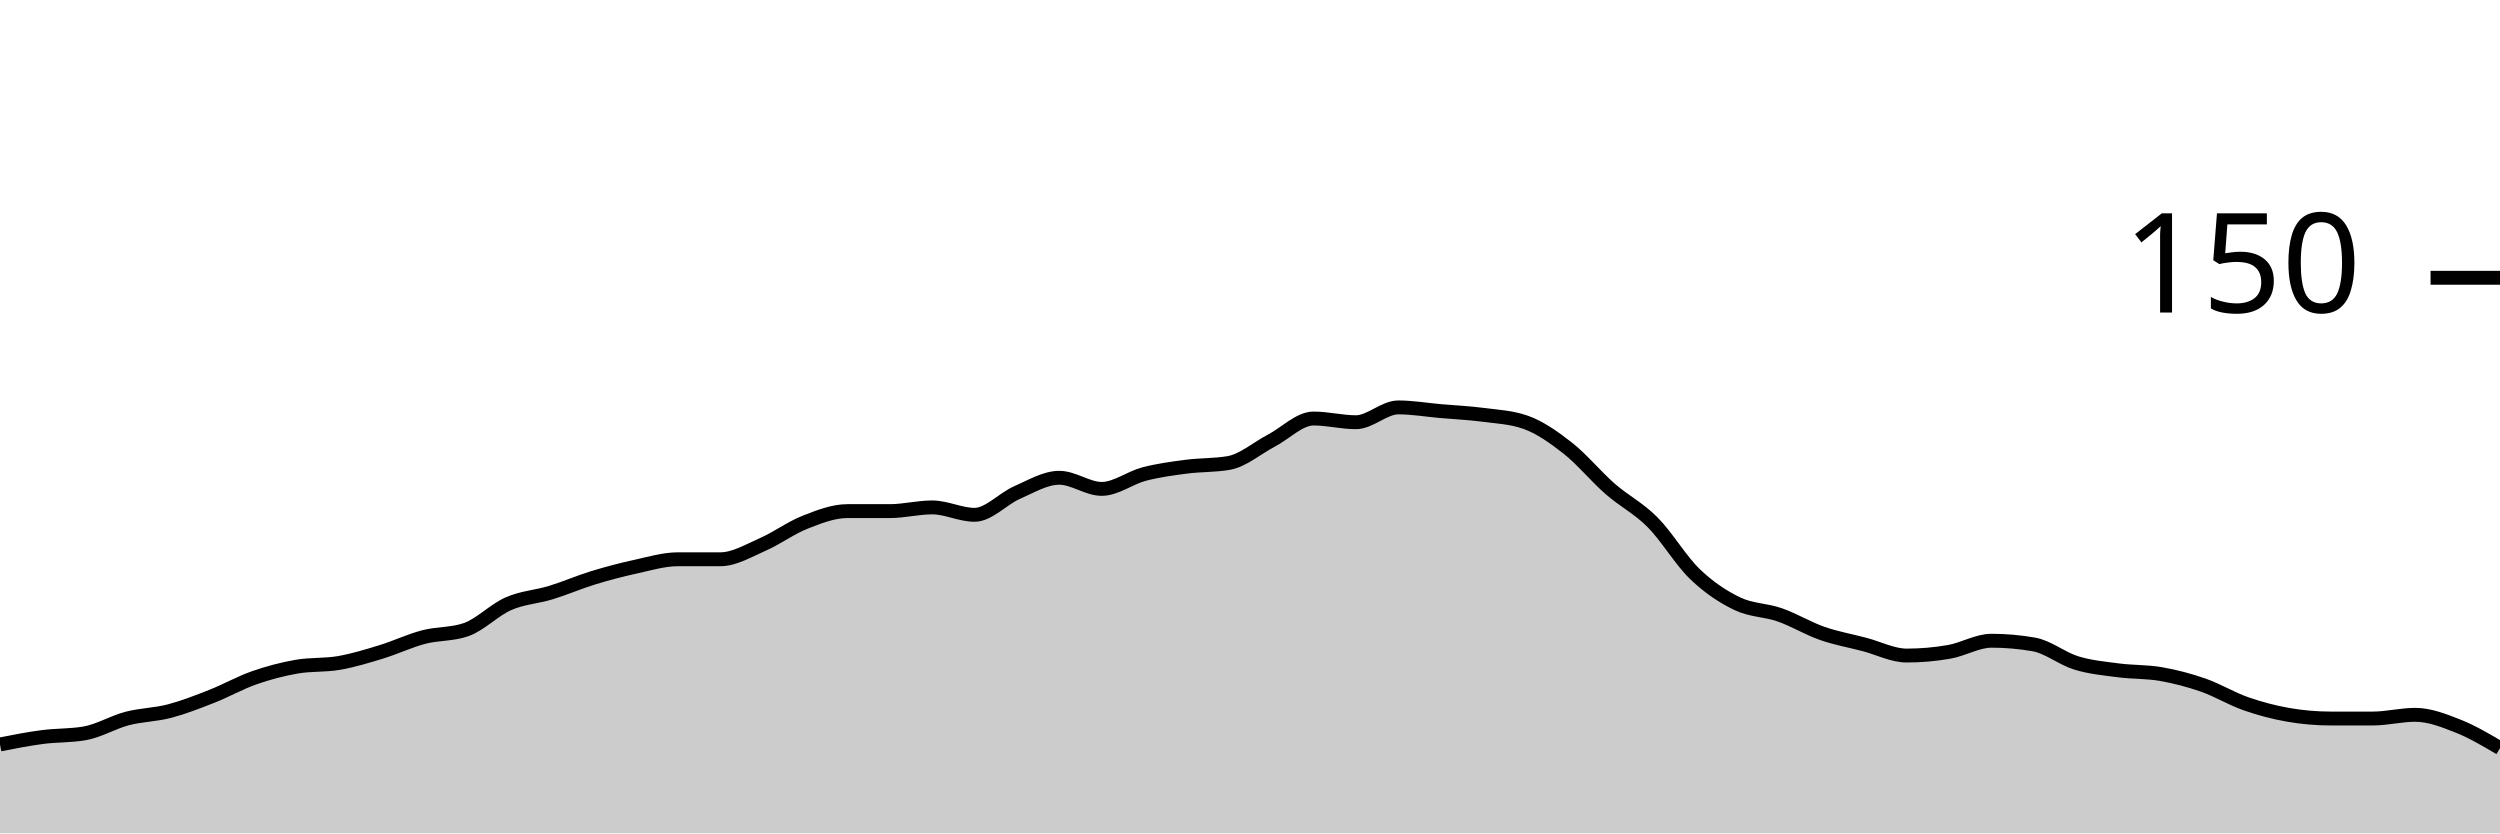
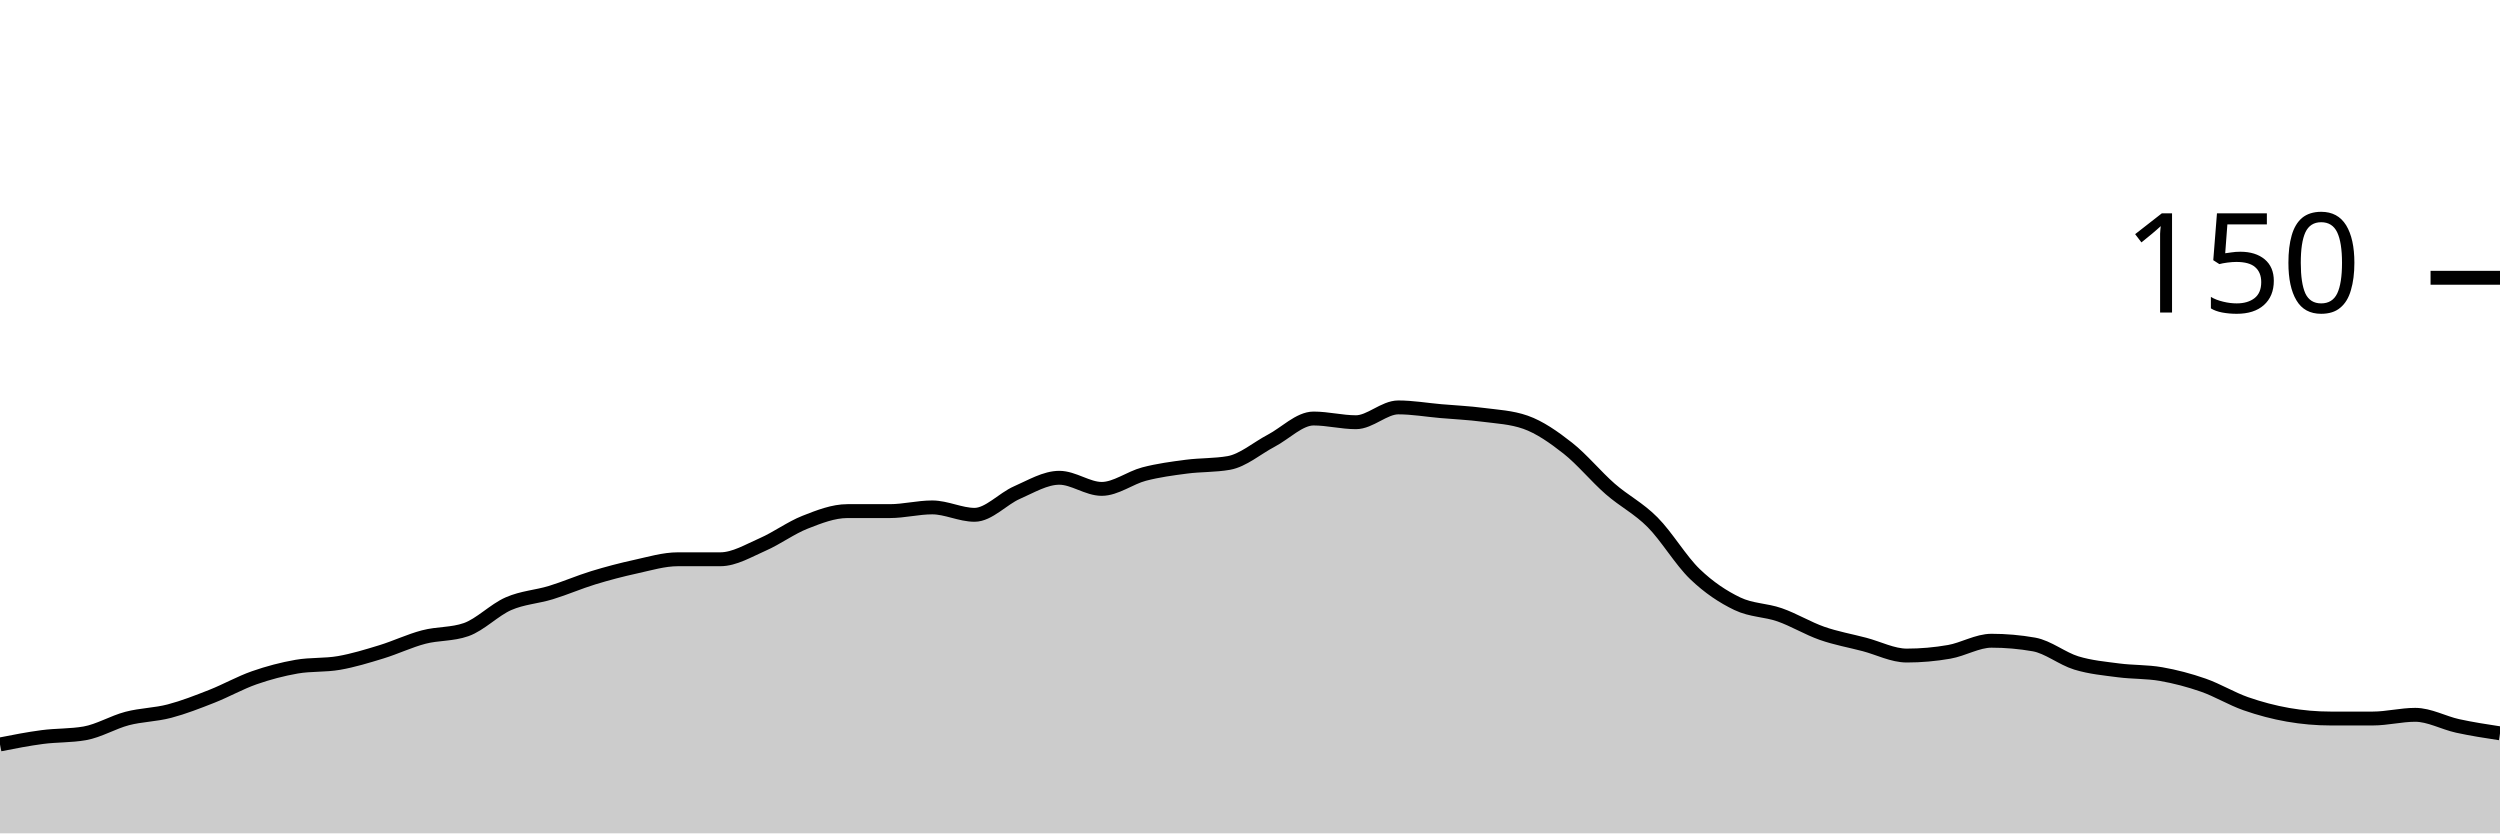
<svg xmlns="http://www.w3.org/2000/svg" viewBox="0 0 180 60">
  <g transform="translate(0,20)">
-     <path class="area" fill="rgba(0, 0, 0, 0.2)" d="M0,33.6C1.017,33.4,2.034,33.2,3.051,33.067C4.068,32.933,5.085,32.978,6.102,32.8C7.119,32.622,8.136,32,9.153,31.733C10.169,31.467,11.186,31.467,12.203,31.2C13.22,30.933,14.237,30.533,15.254,30.133C16.271,29.733,17.288,29.156,18.305,28.8C19.322,28.444,20.339,28.178,21.356,28C22.373,27.822,23.39,27.911,24.407,27.733C25.424,27.556,26.441,27.244,27.458,26.933C28.475,26.622,29.492,26.133,30.508,25.867C31.525,25.6,32.542,25.689,33.559,25.333C34.576,24.978,35.593,23.911,36.61,23.467C37.627,23.022,38.644,22.978,39.661,22.667C40.678,22.356,41.695,21.911,42.712,21.6C43.729,21.289,44.746,21.022,45.763,20.8C46.78,20.578,47.797,20.267,48.814,20.267C49.831,20.267,50.847,20.267,51.864,20.267C52.881,20.267,53.898,19.644,54.915,19.2C55.932,18.756,56.949,18,57.966,17.6C58.983,17.2,60,16.8,61.017,16.8C62.034,16.8,63.051,16.8,64.068,16.8C65.085,16.8,66.102,16.533,67.119,16.533C68.136,16.533,69.153,17.067,70.169,17.067C71.186,17.067,72.203,15.911,73.22,15.467C74.237,15.022,75.254,14.4,76.271,14.4C77.288,14.4,78.305,15.2,79.322,15.2C80.339,15.2,81.356,14.4,82.373,14.133C83.39,13.867,84.407,13.733,85.424,13.6C86.441,13.467,87.458,13.511,88.475,13.333C89.492,13.156,90.508,12.267,91.525,11.733C92.542,11.2,93.559,10.133,94.576,10.133C95.593,10.133,96.61,10.4,97.627,10.4C98.644,10.4,99.661,9.333,100.678,9.333C101.695,9.333,102.712,9.511,103.729,9.6C104.746,9.689,105.763,9.733,106.78,9.867C107.797,10,108.814,10.044,109.831,10.4C110.847,10.756,111.864,11.467,112.881,12.267C113.898,13.067,114.915,14.311,115.932,15.2C116.949,16.089,117.966,16.578,118.983,17.6C120,18.622,121.017,20.356,122.034,21.333C123.051,22.311,124.068,22.978,125.085,23.467C126.102,23.956,127.119,23.911,128.136,24.267C129.153,24.622,130.169,25.244,131.186,25.6C132.203,25.956,133.22,26.133,134.237,26.4C135.254,26.667,136.271,27.2,137.288,27.2C138.305,27.2,139.322,27.111,140.339,26.933C141.356,26.756,142.373,26.133,143.39,26.133C144.407,26.133,145.424,26.222,146.441,26.4C147.458,26.578,148.475,27.422,149.492,27.733C150.508,28.044,151.525,28.133,152.542,28.267C153.559,28.4,154.576,28.356,155.593,28.533C156.61,28.711,157.627,28.978,158.644,29.333C159.661,29.689,160.678,30.311,161.695,30.667C162.712,31.022,163.729,31.289,164.746,31.467C165.763,31.644,166.78,31.733,167.797,31.733C168.814,31.733,169.831,31.733,170.847,31.733C171.864,31.733,172.881,31.467,173.898,31.467C174.915,31.467,175.932,31.867,176.949,32.267C177.966,32.667,178.983,33.267,180,33.867L180,40C178.983,40,177.966,40,176.949,40C175.932,40,174.915,40,173.898,40C172.881,40,171.864,40,170.847,40C169.831,40,168.814,40,167.797,40C166.78,40,165.763,40,164.746,40C163.729,40,162.712,40,161.695,40C160.678,40,159.661,40,158.644,40C157.627,40,156.61,40,155.593,40C154.576,40,153.559,40,152.542,40C151.525,40,150.508,40,149.492,40C148.475,40,147.458,40,146.441,40C145.424,40,144.407,40,143.39,40C142.373,40,141.356,40,140.339,40C139.322,40,138.305,40,137.288,40C136.271,40,135.254,40,134.237,40C133.22,40,132.203,40,131.186,40C130.169,40,129.153,40,128.136,40C127.119,40,126.102,40,125.085,40C124.068,40,123.051,40,122.034,40C121.017,40,120,40,118.983,40C117.966,40,116.949,40,115.932,40C114.915,40,113.898,40,112.881,40C111.864,40,110.847,40,109.831,40C108.814,40,107.797,40,106.78,40C105.763,40,104.746,40,103.729,40C102.712,40,101.695,40,100.678,40C99.661,40,98.644,40,97.627,40C96.61,40,95.593,40,94.576,40C93.559,40,92.542,40,91.525,40C90.508,40,89.492,40,88.475,40C87.458,40,86.441,40,85.424,40C84.407,40,83.39,40,82.373,40C81.356,40,80.339,40,79.322,40C78.305,40,77.288,40,76.271,40C75.254,40,74.237,40,73.22,40C72.203,40,71.186,40,70.169,40C69.153,40,68.136,40,67.119,40C66.102,40,65.085,40,64.068,40C63.051,40,62.034,40,61.017,40C60,40,58.983,40,57.966,40C56.949,40,55.932,40,54.915,40C53.898,40,52.881,40,51.864,40C50.847,40,49.831,40,48.814,40C47.797,40,46.78,40,45.763,40C44.746,40,43.729,40,42.712,40C41.695,40,40.678,40,39.661,40C38.644,40,37.627,40,36.61,40C35.593,40,34.576,40,33.559,40C32.542,40,31.525,40,30.508,40C29.492,40,28.475,40,27.458,40C26.441,40,25.424,40,24.407,40C23.39,40,22.373,40,21.356,40C20.339,40,19.322,40,18.305,40C17.288,40,16.271,40,15.254,40C14.237,40,13.22,40,12.203,40C11.186,40,10.169,40,9.153,40C8.136,40,7.119,40,6.102,40C5.085,40,4.068,40,3.051,40C2.034,40,1.017,40,0,40Z" />
-     <path class="line" stroke="black" fill="none" d="M0,33.6C1.017,33.4,2.034,33.2,3.051,33.067C4.068,32.933,5.085,32.978,6.102,32.8C7.119,32.622,8.136,32,9.153,31.733C10.169,31.467,11.186,31.467,12.203,31.2C13.22,30.933,14.237,30.533,15.254,30.133C16.271,29.733,17.288,29.156,18.305,28.8C19.322,28.444,20.339,28.178,21.356,28C22.373,27.822,23.39,27.911,24.407,27.733C25.424,27.556,26.441,27.244,27.458,26.933C28.475,26.622,29.492,26.133,30.508,25.867C31.525,25.6,32.542,25.689,33.559,25.333C34.576,24.978,35.593,23.911,36.61,23.467C37.627,23.022,38.644,22.978,39.661,22.667C40.678,22.356,41.695,21.911,42.712,21.6C43.729,21.289,44.746,21.022,45.763,20.8C46.78,20.578,47.797,20.267,48.814,20.267C49.831,20.267,50.847,20.267,51.864,20.267C52.881,20.267,53.898,19.644,54.915,19.2C55.932,18.756,56.949,18,57.966,17.6C58.983,17.2,60,16.8,61.017,16.8C62.034,16.8,63.051,16.8,64.068,16.8C65.085,16.8,66.102,16.533,67.119,16.533C68.136,16.533,69.153,17.067,70.169,17.067C71.186,17.067,72.203,15.911,73.22,15.467C74.237,15.022,75.254,14.4,76.271,14.4C77.288,14.4,78.305,15.2,79.322,15.2C80.339,15.2,81.356,14.4,82.373,14.133C83.39,13.867,84.407,13.733,85.424,13.6C86.441,13.467,87.458,13.511,88.475,13.333C89.492,13.156,90.508,12.267,91.525,11.733C92.542,11.2,93.559,10.133,94.576,10.133C95.593,10.133,96.61,10.4,97.627,10.4C98.644,10.4,99.661,9.333,100.678,9.333C101.695,9.333,102.712,9.511,103.729,9.6C104.746,9.689,105.763,9.733,106.78,9.867C107.797,10,108.814,10.044,109.831,10.4C110.847,10.756,111.864,11.467,112.881,12.267C113.898,13.067,114.915,14.311,115.932,15.2C116.949,16.089,117.966,16.578,118.983,17.6C120,18.622,121.017,20.356,122.034,21.333C123.051,22.311,124.068,22.978,125.085,23.467C126.102,23.956,127.119,23.911,128.136,24.267C129.153,24.622,130.169,25.244,131.186,25.6C132.203,25.956,133.22,26.133,134.237,26.4C135.254,26.667,136.271,27.2,137.288,27.2C138.305,27.2,139.322,27.111,140.339,26.933C141.356,26.756,142.373,26.133,143.39,26.133C144.407,26.133,145.424,26.222,146.441,26.4C147.458,26.578,148.475,27.422,149.492,27.733C150.508,28.044,151.525,28.133,152.542,28.267C153.559,28.4,154.576,28.356,155.593,28.533C156.61,28.711,157.627,28.978,158.644,29.333C159.661,29.689,160.678,30.311,161.695,30.667C162.712,31.022,163.729,31.289,164.746,31.467C165.763,31.644,166.78,31.733,167.797,31.733C168.814,31.733,169.831,31.733,170.847,31.733C171.864,31.733,172.881,31.467,173.898,31.467C174.915,31.467,175.932,31.867,176.949,32.267C177.966,32.667,178.983,33.267,180,33.867" />
+     <path class="area" fill="rgba(0, 0, 0, 0.2)" d="M0,33.6C1.017,33.4,2.034,33.2,3.051,33.067C4.068,32.933,5.085,32.978,6.102,32.8C7.119,32.622,8.136,32,9.153,31.733C10.169,31.467,11.186,31.467,12.203,31.2C13.22,30.933,14.237,30.533,15.254,30.133C16.271,29.733,17.288,29.156,18.305,28.8C19.322,28.444,20.339,28.178,21.356,28C22.373,27.822,23.39,27.911,24.407,27.733C25.424,27.556,26.441,27.244,27.458,26.933C28.475,26.622,29.492,26.133,30.508,25.867C31.525,25.6,32.542,25.689,33.559,25.333C34.576,24.978,35.593,23.911,36.61,23.467C37.627,23.022,38.644,22.978,39.661,22.667C40.678,22.356,41.695,21.911,42.712,21.6C43.729,21.289,44.746,21.022,45.763,20.8C46.78,20.578,47.797,20.267,48.814,20.267C49.831,20.267,50.847,20.267,51.864,20.267C52.881,20.267,53.898,19.644,54.915,19.2C55.932,18.756,56.949,18,57.966,17.6C58.983,17.2,60,16.8,61.017,16.8C62.034,16.8,63.051,16.8,64.068,16.8C65.085,16.8,66.102,16.533,67.119,16.533C68.136,16.533,69.153,17.067,70.169,17.067C71.186,17.067,72.203,15.911,73.22,15.467C74.237,15.022,75.254,14.4,76.271,14.4C77.288,14.4,78.305,15.2,79.322,15.2C80.339,15.2,81.356,14.4,82.373,14.133C83.39,13.867,84.407,13.733,85.424,13.6C86.441,13.467,87.458,13.511,88.475,13.333C89.492,13.156,90.508,12.267,91.525,11.733C92.542,11.2,93.559,10.133,94.576,10.133C95.593,10.133,96.61,10.4,97.627,10.4C98.644,10.4,99.661,9.333,100.678,9.333C101.695,9.333,102.712,9.511,103.729,9.6C104.746,9.689,105.763,9.733,106.78,9.867C107.797,10,108.814,10.044,109.831,10.4C110.847,10.756,111.864,11.467,112.881,12.267C113.898,13.067,114.915,14.311,115.932,15.2C116.949,16.089,117.966,16.578,118.983,17.6C120,18.622,121.017,20.356,122.034,21.333C123.051,22.311,124.068,22.978,125.085,23.467C126.102,23.956,127.119,23.911,128.136,24.267C129.153,24.622,130.169,25.244,131.186,25.6C132.203,25.956,133.22,26.133,134.237,26.4C135.254,26.667,136.271,27.2,137.288,27.2C138.305,27.2,139.322,27.111,140.339,26.933C141.356,26.756,142.373,26.133,143.39,26.133C144.407,26.133,145.424,26.222,146.441,26.4C147.458,26.578,148.475,27.422,149.492,27.733C150.508,28.044,151.525,28.133,152.542,28.267C153.559,28.4,154.576,28.356,155.593,28.533C156.61,28.711,157.627,28.978,158.644,29.333C159.661,29.689,160.678,30.311,161.695,30.667C162.712,31.022,163.729,31.289,164.746,31.467C165.763,31.644,166.78,31.733,167.797,31.733C168.814,31.733,169.831,31.733,170.847,31.733C171.864,31.733,172.881,31.467,173.898,31.467C174.915,31.467,175.932,32.044,176.949,32.267C177.966,32.489,178.983,32.644,180,32.8L180,40C178.983,40,177.966,40,176.949,40C175.932,40,174.915,40,173.898,40C172.881,40,171.864,40,170.847,40C169.831,40,168.814,40,167.797,40C166.78,40,165.763,40,164.746,40C163.729,40,162.712,40,161.695,40C160.678,40,159.661,40,158.644,40C157.627,40,156.61,40,155.593,40C154.576,40,153.559,40,152.542,40C151.525,40,150.508,40,149.492,40C148.475,40,147.458,40,146.441,40C145.424,40,144.407,40,143.39,40C142.373,40,141.356,40,140.339,40C139.322,40,138.305,40,137.288,40C136.271,40,135.254,40,134.237,40C133.22,40,132.203,40,131.186,40C130.169,40,129.153,40,128.136,40C127.119,40,126.102,40,125.085,40C124.068,40,123.051,40,122.034,40C121.017,40,120,40,118.983,40C117.966,40,116.949,40,115.932,40C114.915,40,113.898,40,112.881,40C111.864,40,110.847,40,109.831,40C108.814,40,107.797,40,106.78,40C105.763,40,104.746,40,103.729,40C102.712,40,101.695,40,100.678,40C99.661,40,98.644,40,97.627,40C96.61,40,95.593,40,94.576,40C93.559,40,92.542,40,91.525,40C90.508,40,89.492,40,88.475,40C87.458,40,86.441,40,85.424,40C84.407,40,83.39,40,82.373,40C81.356,40,80.339,40,79.322,40C78.305,40,77.288,40,76.271,40C75.254,40,74.237,40,73.22,40C72.203,40,71.186,40,70.169,40C69.153,40,68.136,40,67.119,40C66.102,40,65.085,40,64.068,40C63.051,40,62.034,40,61.017,40C60,40,58.983,40,57.966,40C56.949,40,55.932,40,54.915,40C53.898,40,52.881,40,51.864,40C50.847,40,49.831,40,48.814,40C47.797,40,46.78,40,45.763,40C44.746,40,43.729,40,42.712,40C41.695,40,40.678,40,39.661,40C38.644,40,37.627,40,36.61,40C35.593,40,34.576,40,33.559,40C32.542,40,31.525,40,30.508,40C29.492,40,28.475,40,27.458,40C26.441,40,25.424,40,24.407,40C23.39,40,22.373,40,21.356,40C20.339,40,19.322,40,18.305,40C17.288,40,16.271,40,15.254,40C14.237,40,13.22,40,12.203,40C11.186,40,10.169,40,9.153,40C8.136,40,7.119,40,6.102,40C5.085,40,4.068,40,3.051,40C2.034,40,1.017,40,0,40Z" />
+     <path class="line" stroke="black" fill="none" d="M0,33.6C1.017,33.4,2.034,33.2,3.051,33.067C4.068,32.933,5.085,32.978,6.102,32.8C7.119,32.622,8.136,32,9.153,31.733C10.169,31.467,11.186,31.467,12.203,31.2C13.22,30.933,14.237,30.533,15.254,30.133C16.271,29.733,17.288,29.156,18.305,28.8C19.322,28.444,20.339,28.178,21.356,28C22.373,27.822,23.39,27.911,24.407,27.733C25.424,27.556,26.441,27.244,27.458,26.933C28.475,26.622,29.492,26.133,30.508,25.867C31.525,25.6,32.542,25.689,33.559,25.333C34.576,24.978,35.593,23.911,36.61,23.467C37.627,23.022,38.644,22.978,39.661,22.667C40.678,22.356,41.695,21.911,42.712,21.6C43.729,21.289,44.746,21.022,45.763,20.8C46.78,20.578,47.797,20.267,48.814,20.267C49.831,20.267,50.847,20.267,51.864,20.267C52.881,20.267,53.898,19.644,54.915,19.2C55.932,18.756,56.949,18,57.966,17.6C58.983,17.2,60,16.8,61.017,16.8C62.034,16.8,63.051,16.8,64.068,16.8C65.085,16.8,66.102,16.533,67.119,16.533C68.136,16.533,69.153,17.067,70.169,17.067C71.186,17.067,72.203,15.911,73.22,15.467C74.237,15.022,75.254,14.4,76.271,14.4C77.288,14.4,78.305,15.2,79.322,15.2C80.339,15.2,81.356,14.4,82.373,14.133C83.39,13.867,84.407,13.733,85.424,13.6C86.441,13.467,87.458,13.511,88.475,13.333C89.492,13.156,90.508,12.267,91.525,11.733C92.542,11.2,93.559,10.133,94.576,10.133C95.593,10.133,96.61,10.4,97.627,10.4C98.644,10.4,99.661,9.333,100.678,9.333C101.695,9.333,102.712,9.511,103.729,9.6C104.746,9.689,105.763,9.733,106.78,9.867C107.797,10,108.814,10.044,109.831,10.4C110.847,10.756,111.864,11.467,112.881,12.267C113.898,13.067,114.915,14.311,115.932,15.2C116.949,16.089,117.966,16.578,118.983,17.6C120,18.622,121.017,20.356,122.034,21.333C123.051,22.311,124.068,22.978,125.085,23.467C126.102,23.956,127.119,23.911,128.136,24.267C129.153,24.622,130.169,25.244,131.186,25.6C132.203,25.956,133.22,26.133,134.237,26.4C135.254,26.667,136.271,27.2,137.288,27.2C138.305,27.2,139.322,27.111,140.339,26.933C141.356,26.756,142.373,26.133,143.39,26.133C144.407,26.133,145.424,26.222,146.441,26.4C147.458,26.578,148.475,27.422,149.492,27.733C150.508,28.044,151.525,28.133,152.542,28.267C153.559,28.4,154.576,28.356,155.593,28.533C156.61,28.711,157.627,28.978,158.644,29.333C159.661,29.689,160.678,30.311,161.695,30.667C162.712,31.022,163.729,31.289,164.746,31.467C165.763,31.644,166.78,31.733,167.797,31.733C168.814,31.733,169.831,31.733,170.847,31.733C171.864,31.733,172.881,31.467,173.898,31.467C174.915,31.467,175.932,32.044,176.949,32.267C177.966,32.489,178.983,32.644,180,32.8" />
    <path class="axis-ceiling" stroke-width="1" stroke="black" fill="none" d="M175,0L180,0" />
    <text class="axis-ceiling-label" font-family="sans-serif" text-anchor="end" font-size="10px" x="170" y="2.5">150</text>
  </g>
</svg>
